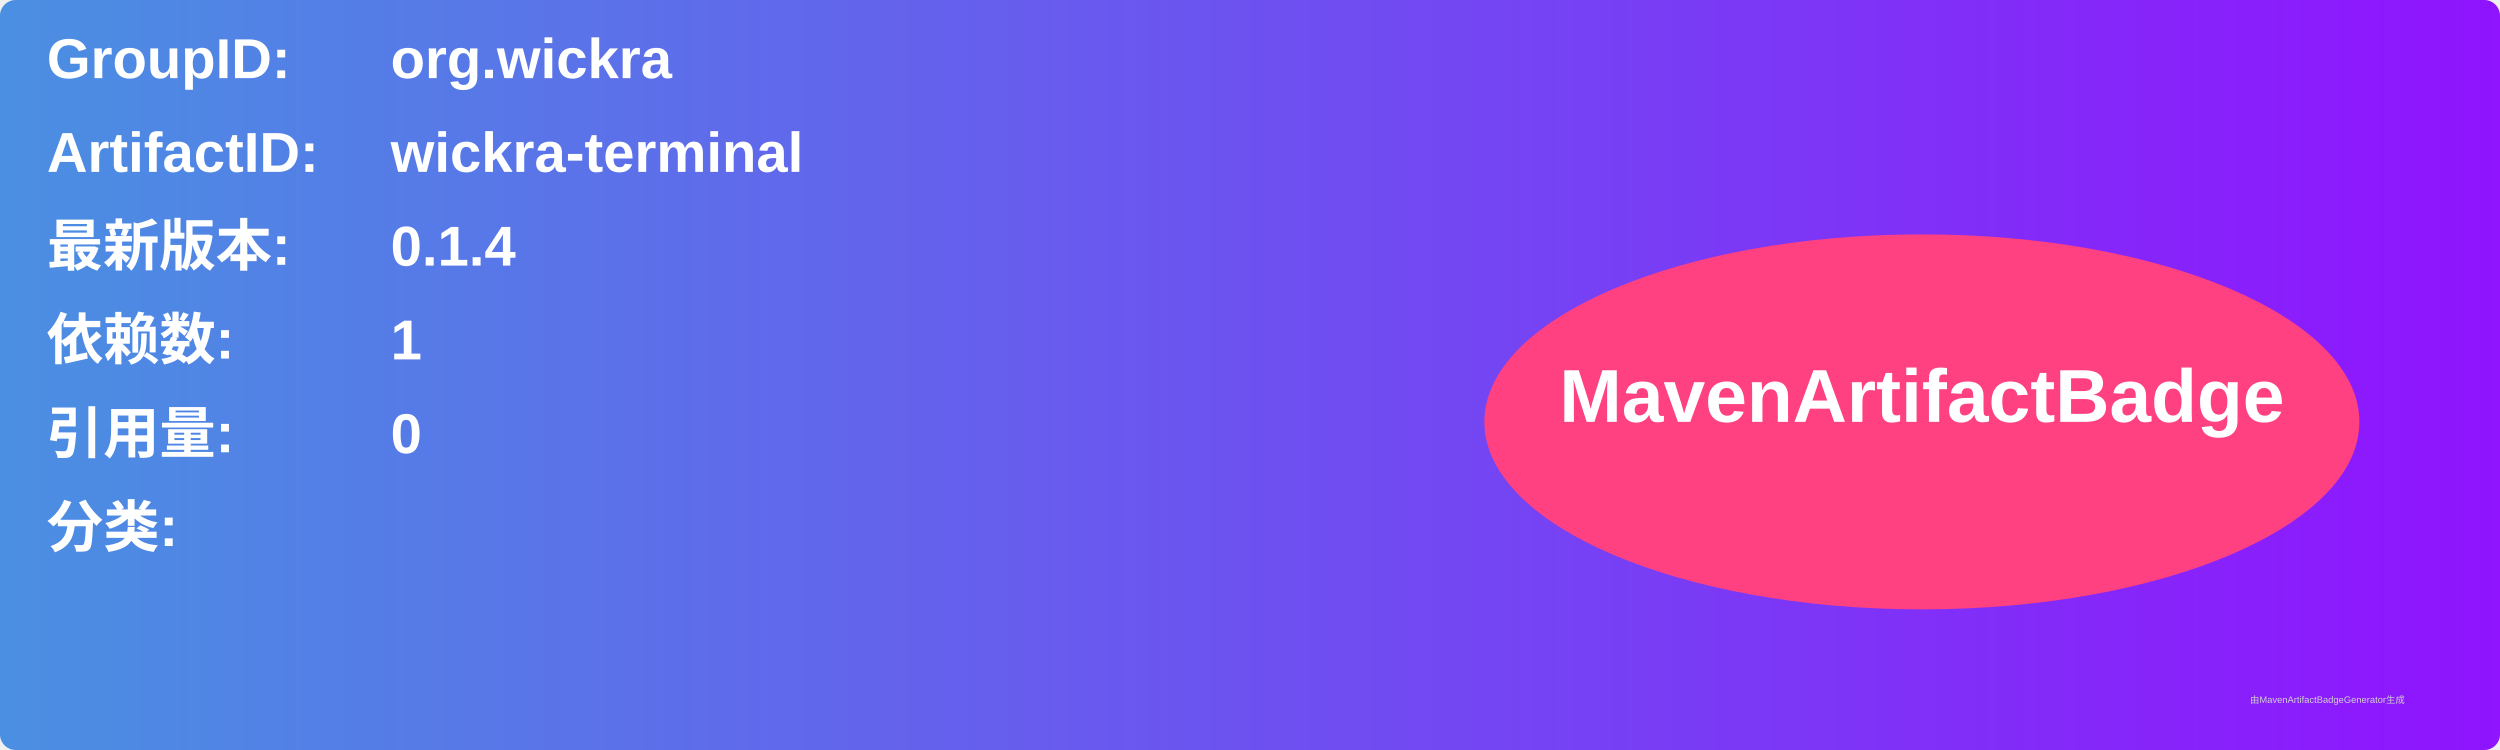
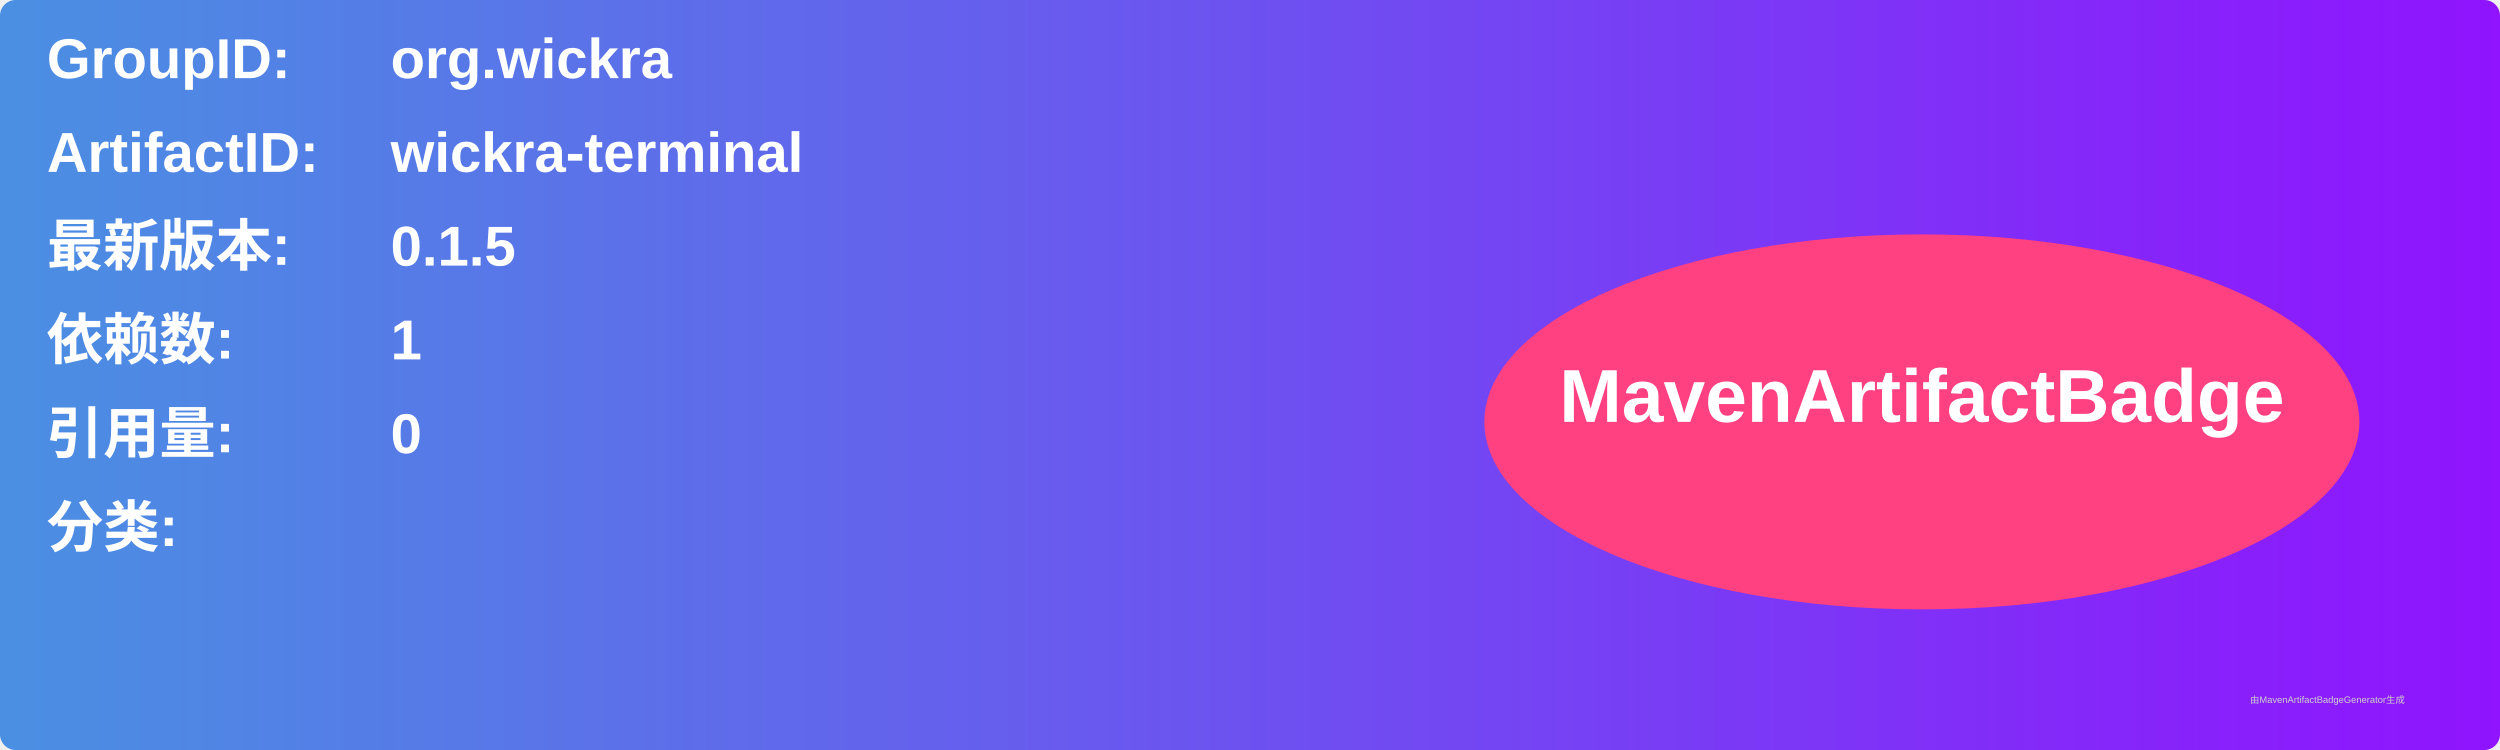
<svg xmlns="http://www.w3.org/2000/svg" width="800" height="240" viewBox="0 0 800 240">
  <linearGradient id="grad" x1="0%" y1="0%" x2="100%" y2="0%">
    <stop offset="0%" stop-color="#4a90e2" />
    <stop offset="100%" stop-color="#9013fe" />
  </linearGradient>
  <rect width="100%" height="100%" rx="5" ry="5" fill="url(#grad)" />
  <g transform="translate(15, 15)">
    <text x="0" y="10" font-family="Arial" font-size="18" fill="white" font-weight="bold" width="260">GroupID:</text>
    <text x="110" y="10" font-family="Arial" font-size="18" fill="white" font-weight="bold" width="460">org.wickra</text>
    <text x="0" y="40" font-family="Arial" font-size="18" fill="white" font-weight="bold" width="260">ArtifactID:</text>
    <text x="110" y="40" font-family="Arial" font-size="18" fill="white" font-weight="bold" width="460">wickra-terminal</text>
    <text x="0" y="70" font-family="Arial" font-size="18" fill="white" font-weight="bold">最新版本:</text>
    <text x="110" y="70" font-family="Arial" font-size="18" fill="white" font-weight="bold">
-       <tspan font-weight="bold">0.1.4</tspan>
+       <tspan font-weight="bold">0.1.5</tspan>
    </text>
    <text x="0" y="100" font-family="Arial" font-size="18" fill="white" font-weight="bold">依赖数: </text>
    <text x="110" y="100" font-family="Arial" font-size="18" fill="white">
      <tspan font-weight="bold">1</tspan>
    </text>
    <text x="0" y="130" font-family="Arial" font-size="18" fill="white" font-weight="bold">引用量: </text>
    <text x="110" y="130" font-family="Arial" font-size="18" fill="white">
      <tspan font-weight="bold">0</tspan>
    </text>
    <text x="0" y="160" font-family="Arial" font-size="18" fill="white" font-weight="bold">分类:</text>
    <text x="10" y="190" font-family="Arial" font-size="10" fill="white">
      <tspan font-weight="bold" />
    </text>
    <ellipse cx="600" cy="120" rx="140" ry="60" fill="#ff4081" />
    <text x="600" y="120" text-anchor="middle" font-family="Arial" font-size="24" fill="white" font-weight="bold">MavenArtifactBadge</text>
  </g>
  <text x="720" y="225" font-family="Arial" font-size="3" fill="#d0d0d0">由MavenArtifactBadgeGenerator生成</text>
</svg>
